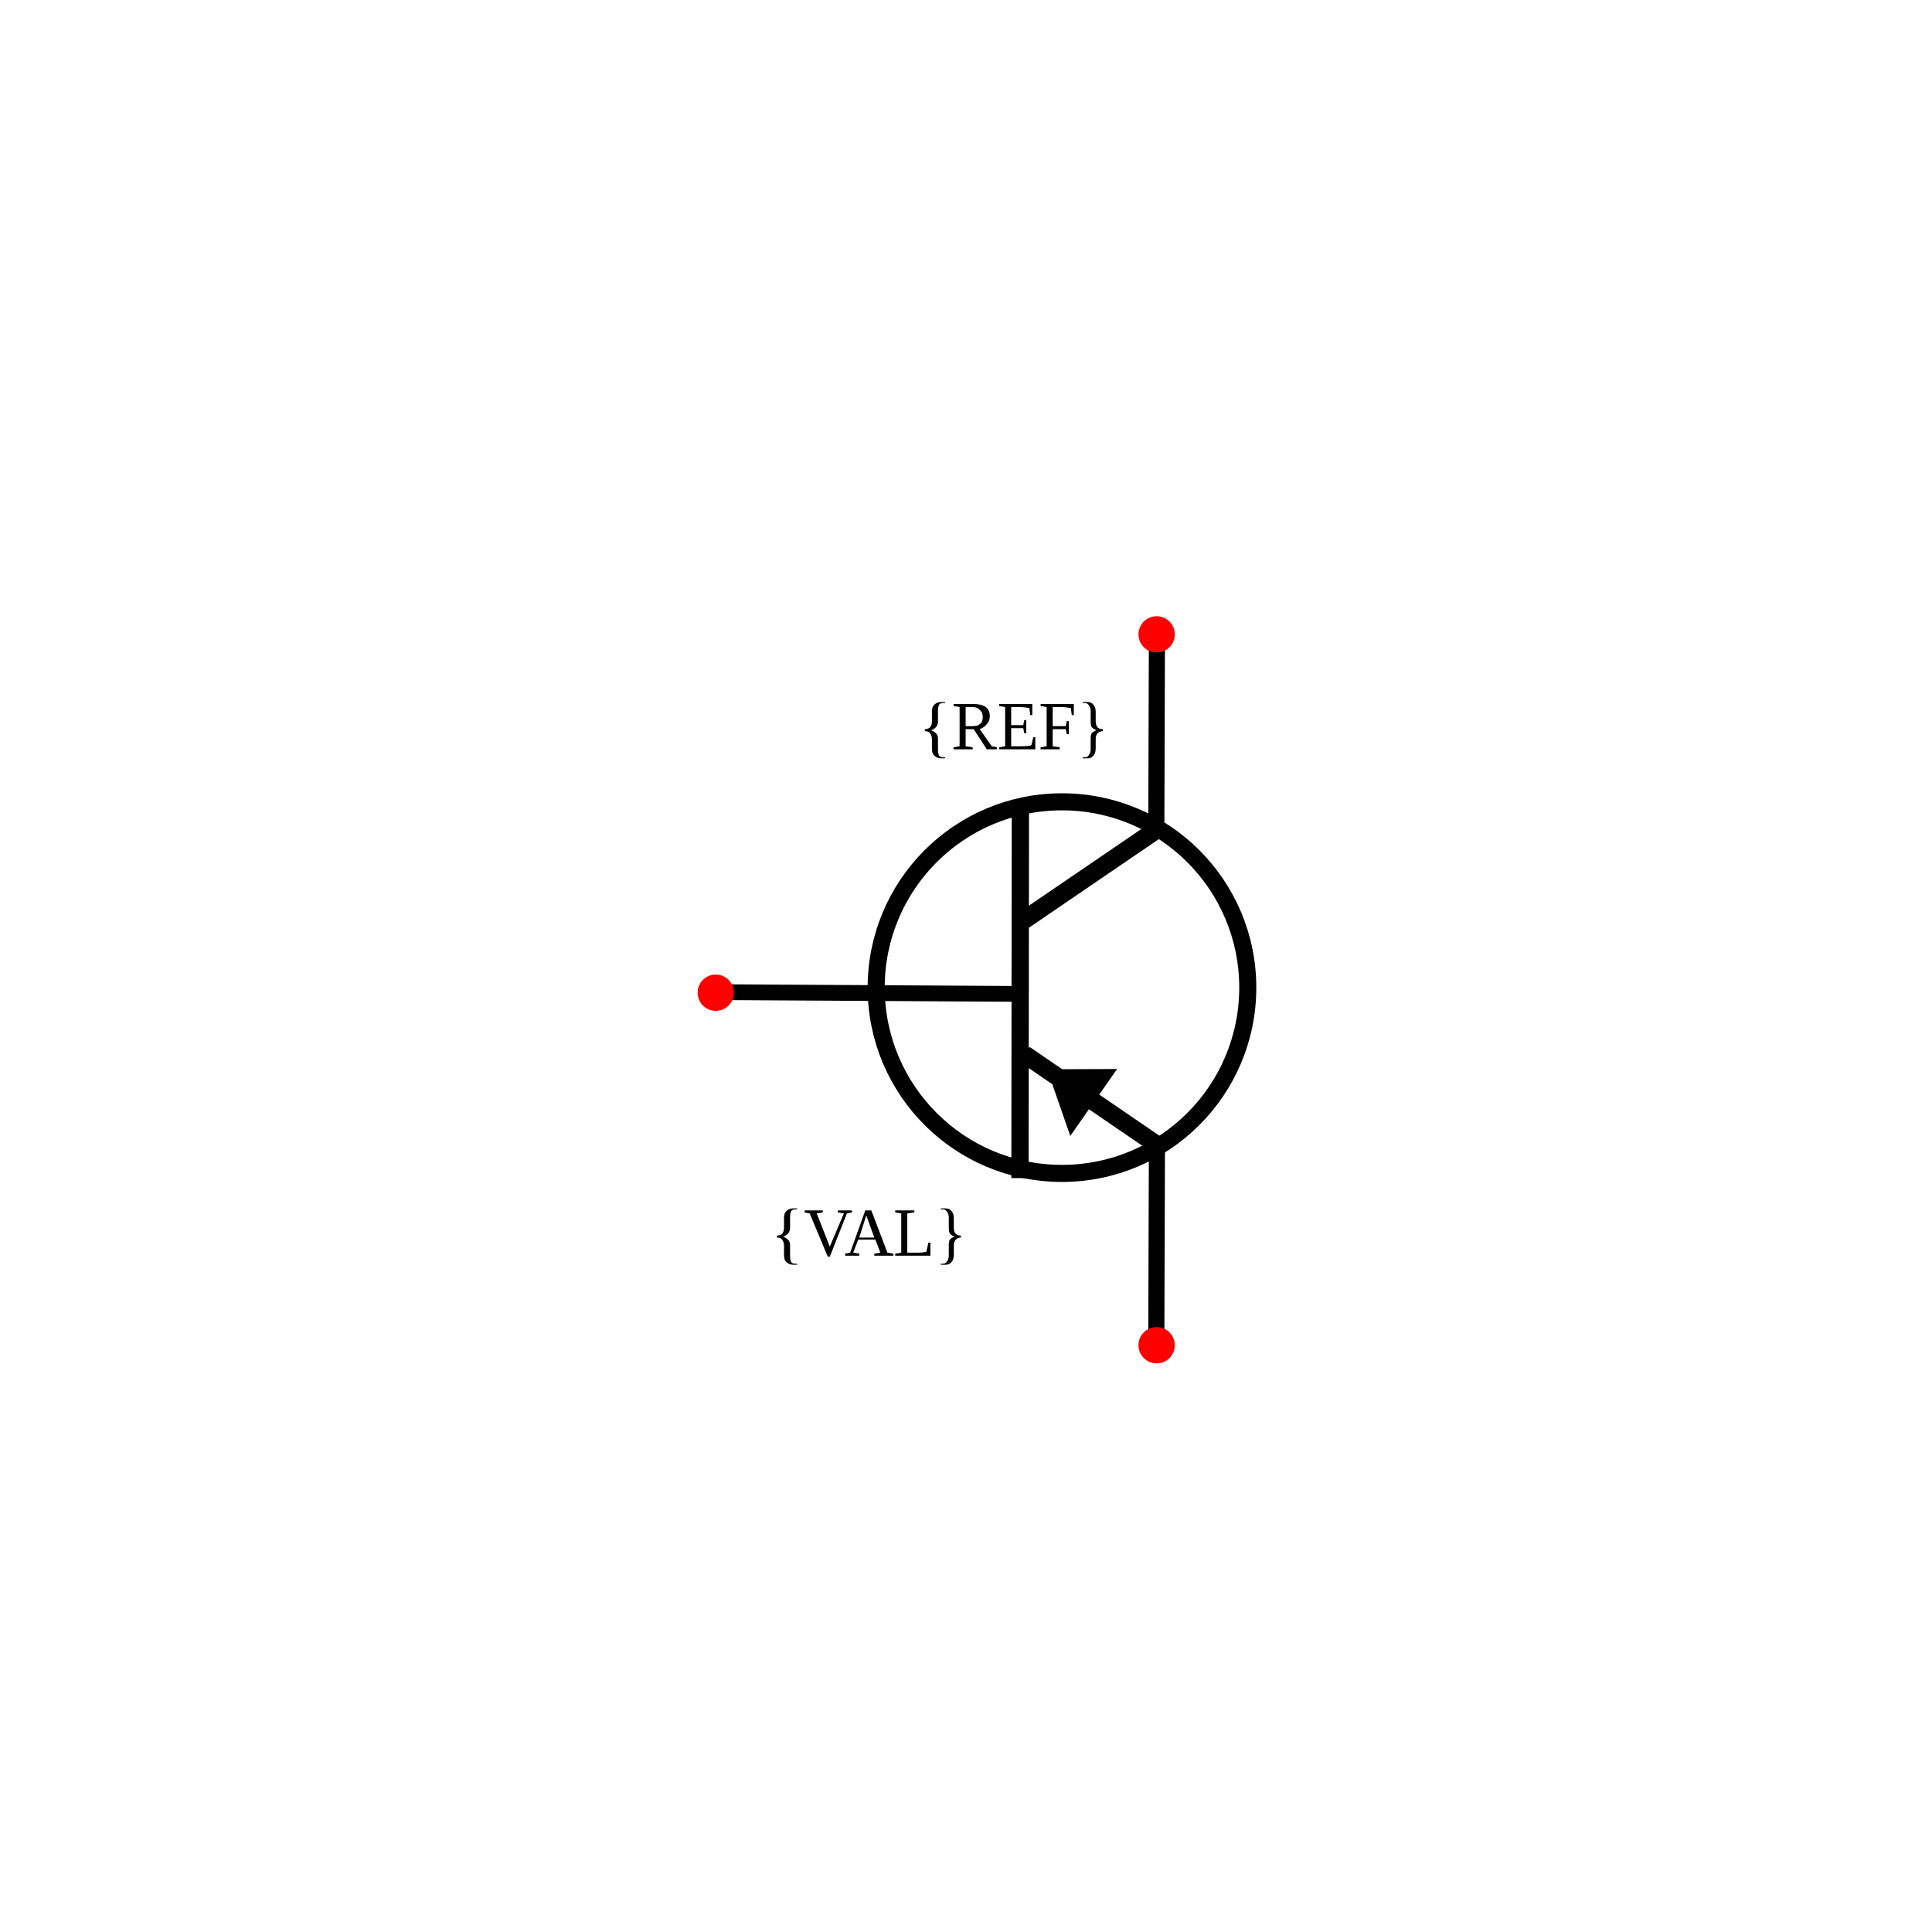
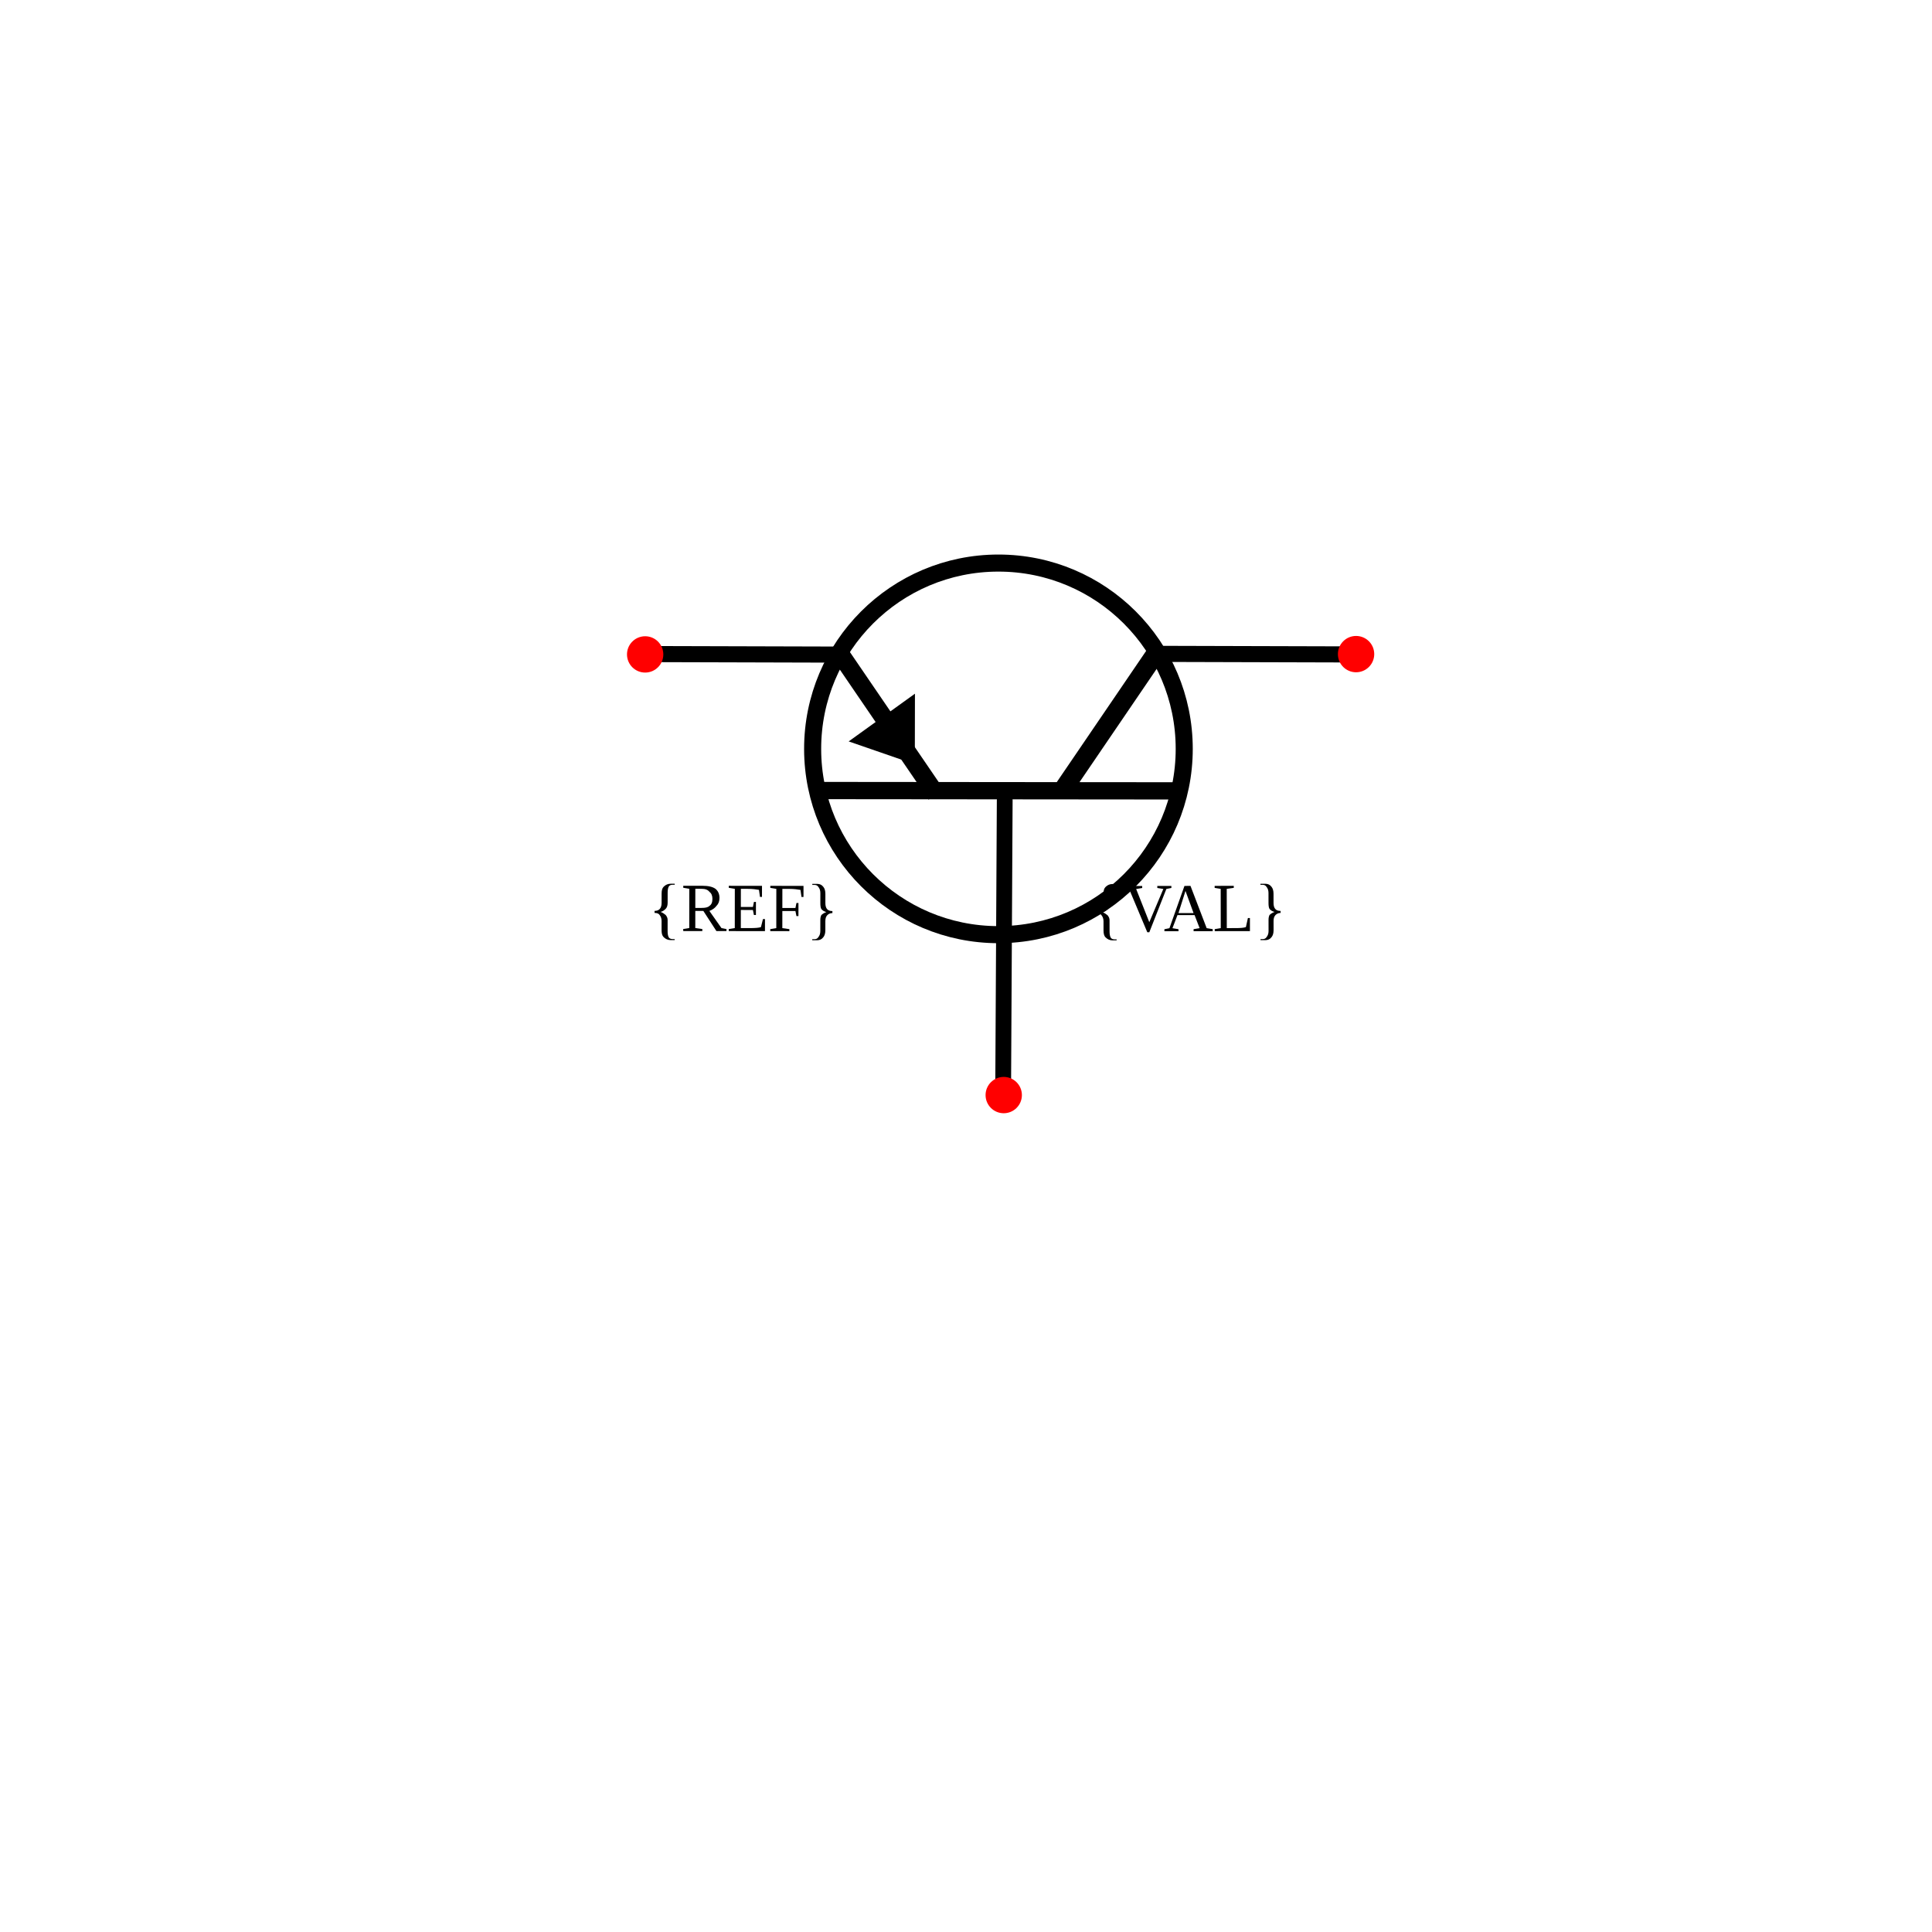
<svg xmlns="http://www.w3.org/2000/svg" width="30mm" height="30mm" viewBox="0 0 30 30" version="1.1" id="svg1">
  <defs id="defs1" />
  <g id="root" transform="translate(-5.236521,-0.4690202)">
    <g id="potentiometer" transform="rotate(90,-16.8349,-60.00831)">
-       <path style="fill:none;stroke:#000000;stroke-width:0.245px;stroke-linecap:round;stroke-linejoin:miter;stroke-opacity:1" d="m 59.049,-93.333 0.026,-4.439" id="path11" />
-       <path style="fill:none;stroke:#000000;stroke-width:0.268;stroke-linecap:square;stroke-linejoin:miter;stroke-miterlimit:0;stroke-dasharray:none;stroke-opacity:1" d="m 56.323,-97.924 5.479,0.006" id="path40-0" />
-       <path style="fill:none;stroke:#000000;stroke-width:0.283;stroke-linecap:square;stroke-linejoin:miter;stroke-miterlimit:0;stroke-dasharray:none;stroke-opacity:1" d="m 56.594,-99.938 1.336,1.959" id="path40-0-5" />
-       <path style="fill:none;stroke:#000000;stroke-width:0.279;stroke-linecap:square;stroke-linejoin:miter;stroke-miterlimit:0;stroke-dasharray:none;stroke-opacity:1" d="m 61.426,-100.053 -1.333,1.949" id="path40-0-5-0" />
-       <text xml:space="preserve" style="font-size:1.058px;fill:#000000;stroke-width:0.265" x="96.349" y="55.279" id="text14-2" transform="rotate(-90)">
-         <tspan id="tspan14-4" style="font-size:1.058px;stroke-width:0.265" x="96.349" y="55.279">{REF}</tspan>
+       <path style="fill:none;stroke:#000000;stroke-width:0.245px;stroke-linecap:round;stroke-linejoin:miter;stroke-opacity:1" d="m 60.508,-97.657 -4.439,-0.024" id="path11" />
+       <path style="fill:none;stroke:#000000;stroke-width:0.268;stroke-linecap:square;stroke-linejoin:miter;stroke-miterlimit:0;stroke-dasharray:none;stroke-opacity:1" d="m 55.918,-94.928 0.005,-5.422" id="path40-0" />
+       <path style="fill:none;stroke:#000000;stroke-width:0.283;stroke-linecap:square;stroke-linejoin:miter;stroke-miterlimit:0;stroke-dasharray:none;stroke-opacity:1" d="m 53.904,-95.199 1.958,-1.337" id="path40-0-5" />
+       <path style="fill:none;stroke:#000000;stroke-width:0.292;stroke-linecap:square;stroke-linejoin:miter;stroke-miterlimit:0;stroke-dasharray:none;stroke-opacity:1" d="m 53.796,-100.022 2.038,1.388" id="path40-0-5-0" />
+       <text xml:space="preserve" style="font-size:1.058px;fill:#000000;stroke-width:0.265" x="92.208" y="58.007" id="text14-2" transform="rotate(-89.94326)">
+         <tspan id="tspan14-4" style="font-size:1.058px;stroke-width:0.265" x="92.208" y="58.007">{REF}</tspan>
      </text>
-       <text xml:space="preserve" style="font-size:1.058px;text-align:center;text-anchor:middle;fill:#000000;stroke-width:0.265" x="96.505" y="63.142" id="text14-3-8" transform="rotate(-90)">
-         <tspan id="tspan14-1-3" style="font-size:1.058px;text-align:center;text-anchor:middle;stroke-width:0.265" x="96.505" y="63.142">{VAL}</tspan>
+       <text xml:space="preserve" style="font-size:1.058px;text-align:center;text-anchor:middle;fill:#000000;stroke-width:0.265" x="101.375" y="58.259" id="text14-3-8" transform="rotate(-90.08888)">
+         <tspan id="tspan14-1-3" style="font-size:1.058px;text-align:center;text-anchor:middle;stroke-width:0.265" x="101.375" y="58.259">{VAL}</tspan>
      </text>
-       <circle style="fill:none;fill-opacity:1;stroke:#000000;stroke-width:0.265;stroke-linecap:round;stroke-linejoin:round;stroke-dasharray:none;stroke-opacity:1" id="path1-0" cx="98.57" cy="58.978" r="2.885" transform="rotate(-90)" />
-       <path style="fill:none;stroke:#000000;stroke-width:0.25;stroke-linecap:round;stroke-linejoin:miter;stroke-dasharray:none;stroke-opacity:1" d="m 56.481,-100.035 -2.847,-0.009" id="path12-1-5" />
-       <path style="fill:none;stroke:#000000;stroke-width:0.25;stroke-linecap:round;stroke-linejoin:miter;stroke-dasharray:none;stroke-opacity:1" d="m 64.389,-100.035 -2.847,-0.009" id="path12-1-5-3" />
-       <path style="color:#000000;fill:#000000;fill-opacity:1;fill-rule:evenodd;stroke-width:0.999;-inkscape-stroke:none" d="m 61.281,-98.699 l -1.039,-0.727 l 0.004,1.087 L 61.281,-98.699 z" id="path15" />
-       <circle style="fill:#ff0000;stroke:none;stroke-width:0.265;stroke-opacity:1" id="refblock-5-7-3" cx="100.04" cy="53.493" r="0.282" transform="rotate(-90)" />
-       <circle style="fill:#ff0000;stroke:none;stroke-width:0.265;stroke-opacity:1" id="refblock-5-7-3-5" cx="-100.04" cy="-64.531" r="0.282" transform="rotate(90)" />
-       <circle style="fill:#ff0000;stroke:none;stroke-width:0.265;stroke-opacity:1" id="refblock-5-9" cx="93.194" cy="59.057" r="0.282" transform="rotate(-90)" />
+       <circle style="fill:none;fill-opacity:1;stroke:#000000;stroke-width:0.265;stroke-linecap:round;stroke-linejoin:round;stroke-dasharray:none;stroke-opacity:1" id="path1-0" cx="-55.312" cy="97.56" r="2.885" transform="rotate(179.9758)" />
+       <path style="fill:none;stroke:#000000;stroke-width:0.25;stroke-linecap:round;stroke-linejoin:miter;stroke-dasharray:none;stroke-opacity:1" d="m 53.807,-95.086 -0.008,2.847" id="path12-1-5" />
+       <path style="fill:none;stroke:#000000;stroke-width:0.25;stroke-linecap:round;stroke-linejoin:miter;stroke-dasharray:none;stroke-opacity:1" d="m 53.804,-102.994 -0.008,2.847" id="path12-1-5-3" />
+       <circle style="fill:#ff0000;stroke:none;stroke-width:0.265;stroke-opacity:1" id="refblock-5-7-3" cx="-53.843" cy="92.075" r="0.282" transform="rotate(179.9758)" />
+       <circle style="fill:#ff0000;stroke:none;stroke-width:0.265;stroke-opacity:1" id="refblock-5-7-3-5" cx="53.843" cy="-103.114" r="0.282" transform="rotate(-0.02421139)" />
+       <circle style="fill:#ff0000;stroke:none;stroke-width:0.265;stroke-opacity:1" id="refblock-5-9" cx="-60.688" cy="97.64" r="0.282" transform="rotate(179.9758)" />
+       <path style="color:#000000;fill:#000000;fill-opacity:1;fill-rule:evenodd;stroke-width:0.999;-inkscape-stroke:none" d="m 54.414,-96.287 0.741,1.029 0.355,-1.027 z" id="path15-3" />
    </g>
  </g>
</svg>
